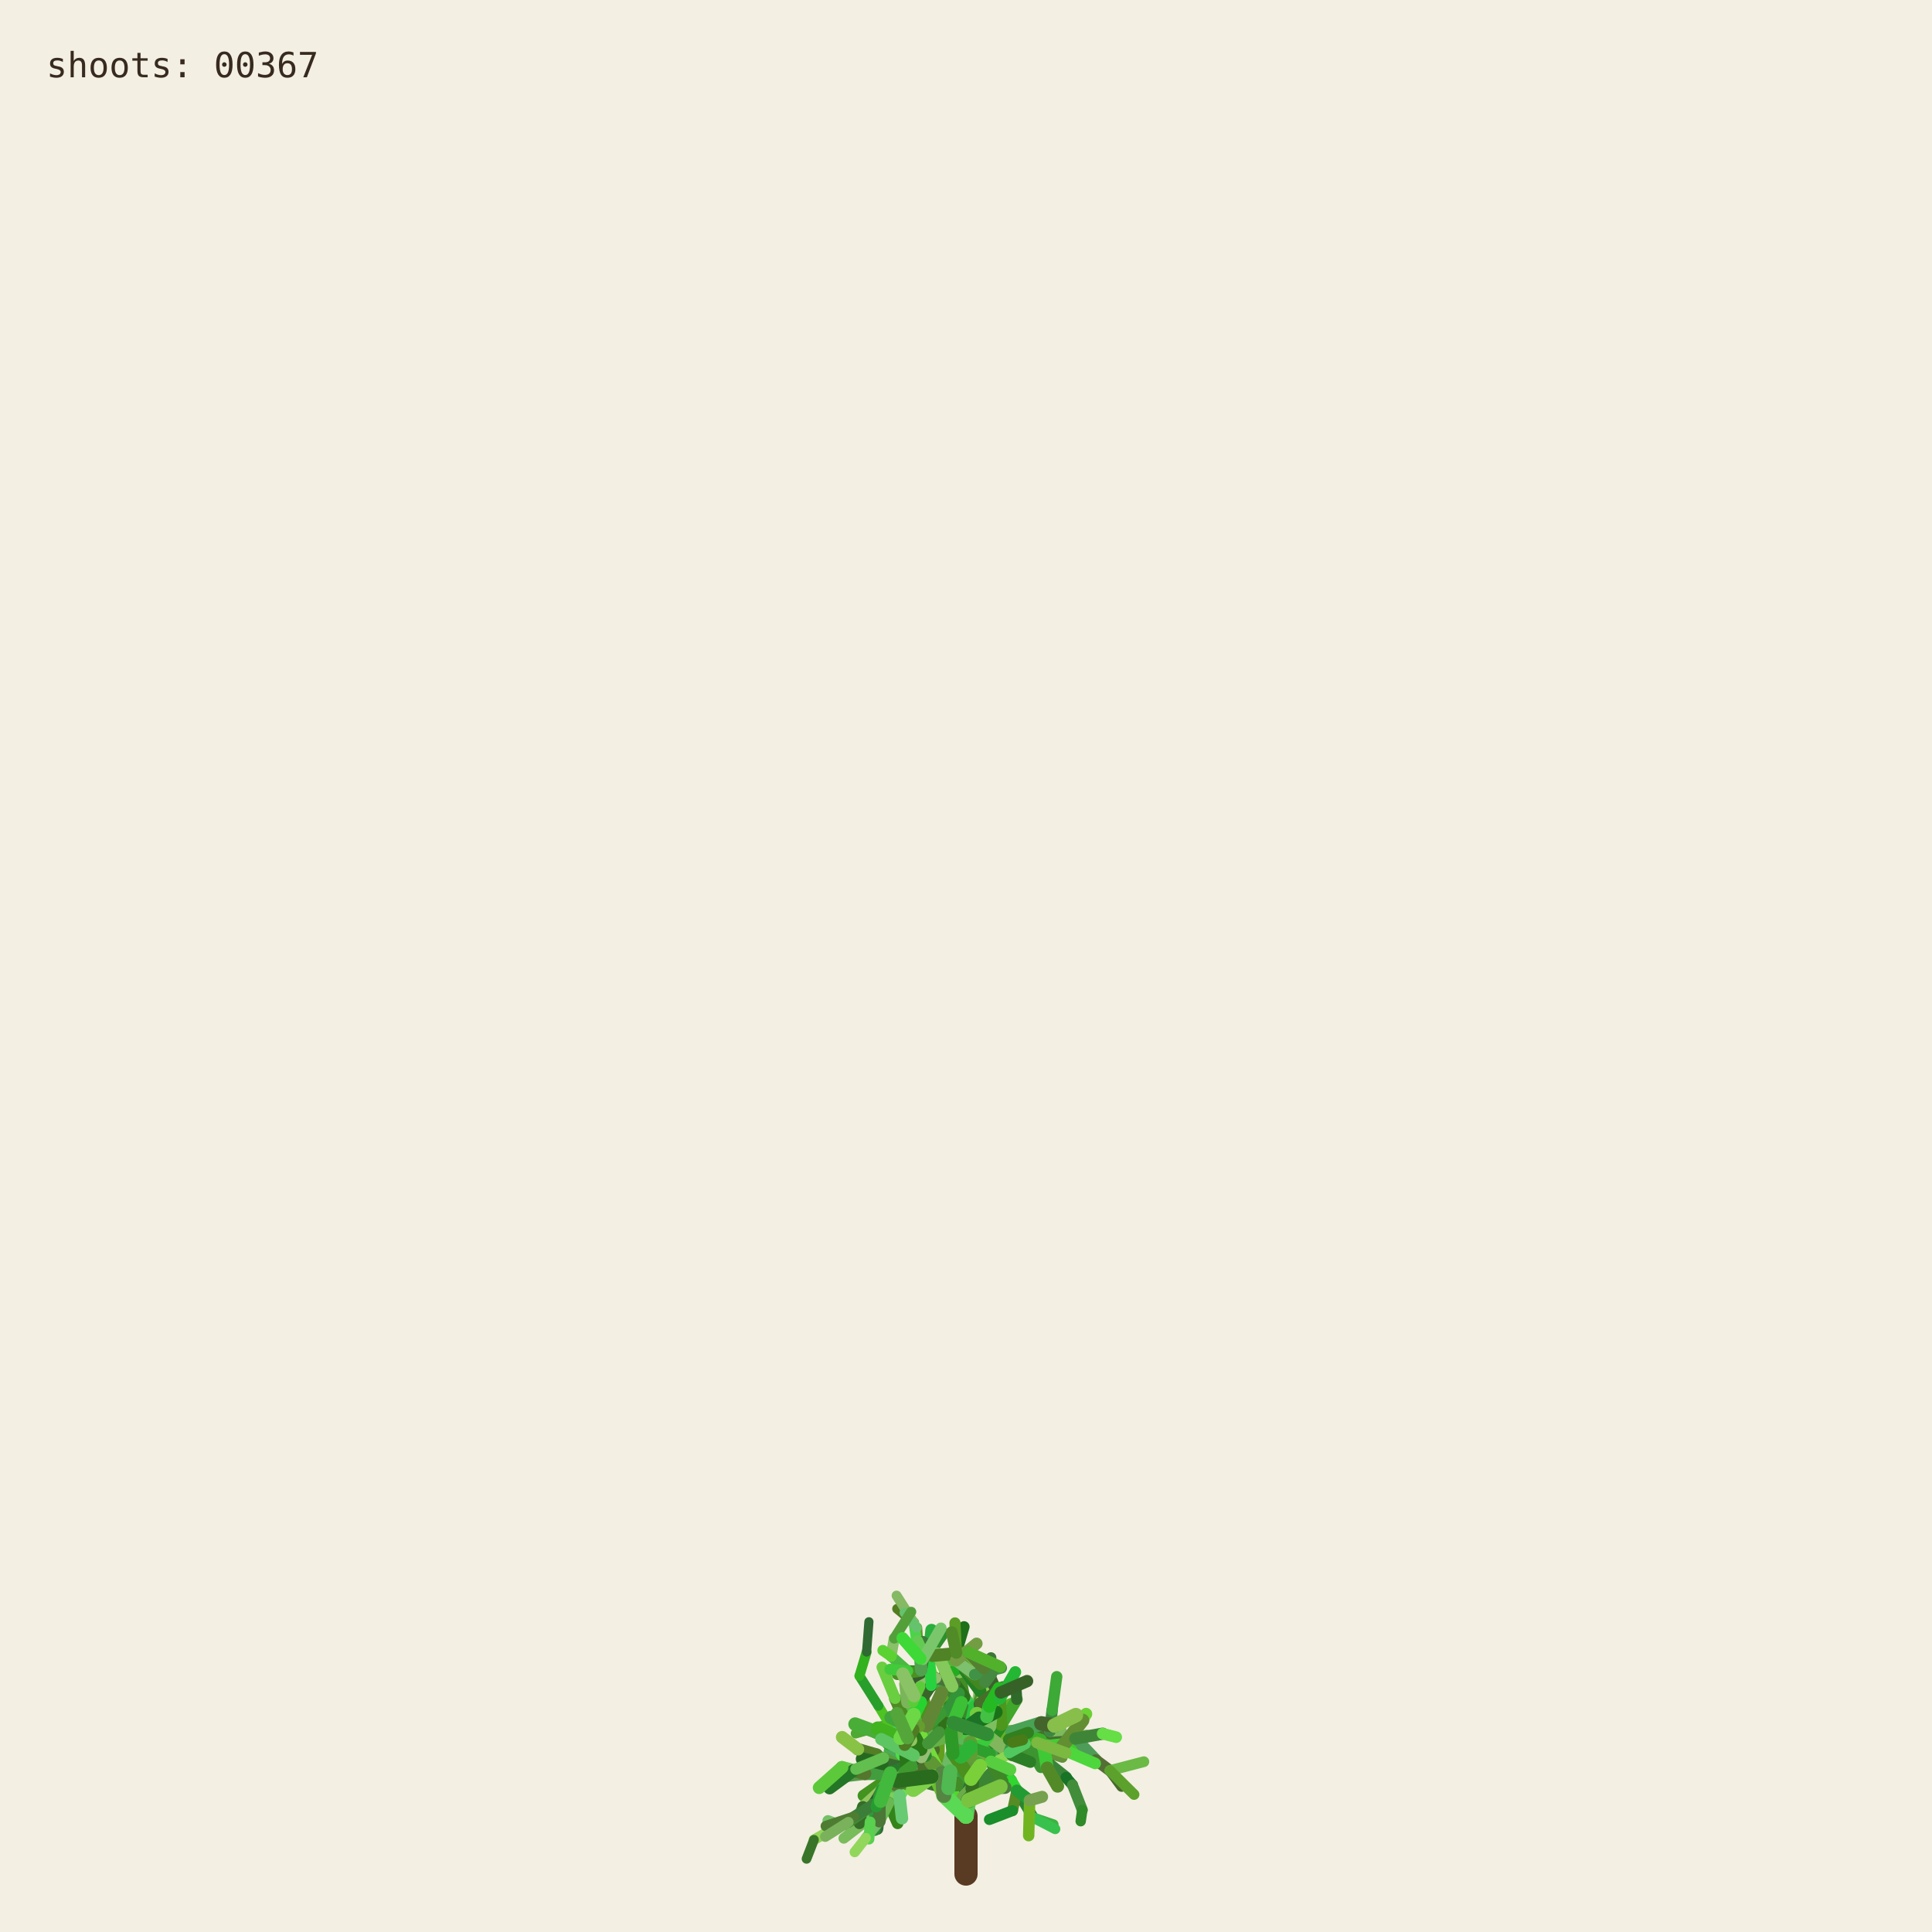
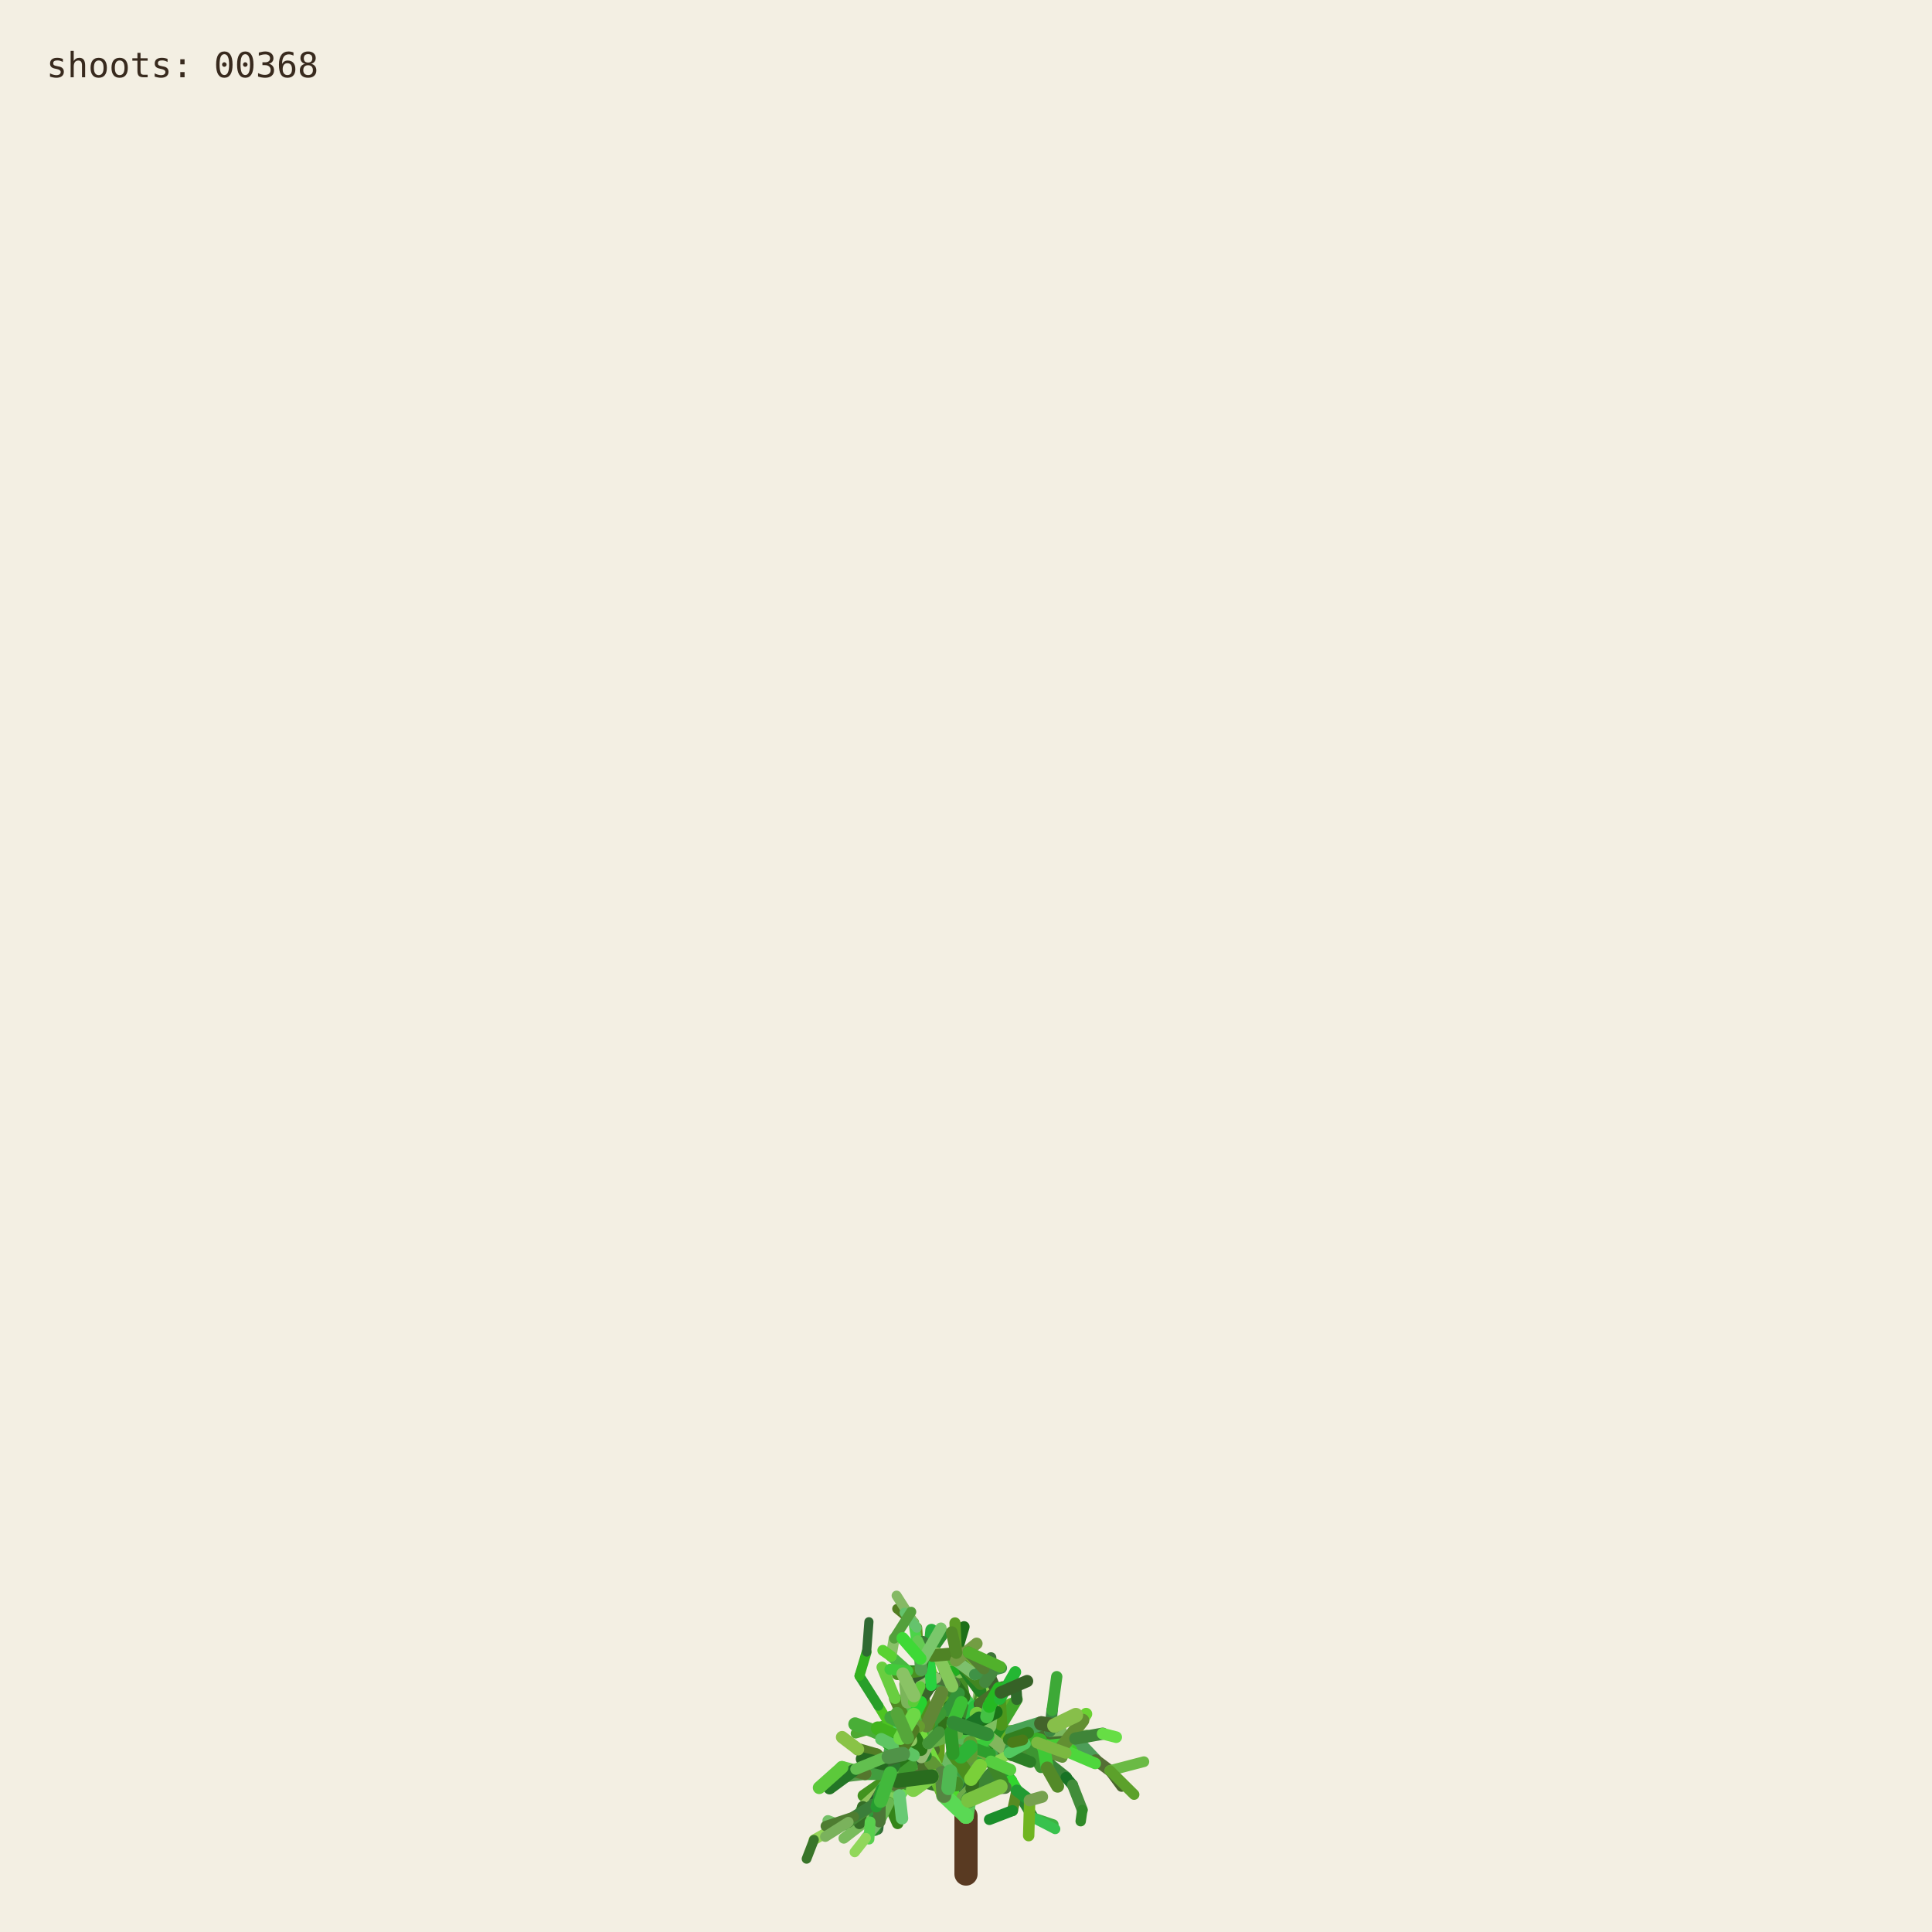
<svg xmlns="http://www.w3.org/2000/svg" viewBox="0 0 1000 1000" role="img" aria-labelledby="title desc">
  <rect width="1000" height="1000" fill="#f3efe3" />
  <g fill="none" stroke-linecap="round">
    <path d="M500 970 L500 940" stroke="#593a22" stroke-width="12" />
    <path d="M500.000 940.000 L494.591 923.254" stroke="hsl(89 50% 51%)" stroke-width="8.067" data-shoot="1" />
    <path d="M500.000 940.000 L498.548 930.480" stroke="hsl(108 42% 32%)" stroke-width="7.603" data-shoot="2" />
    <path d="M494.591 923.254 L485.237 916.016" stroke="hsl(129 39% 53%)" stroke-width="7.427" data-shoot="3" />
    <path d="M498.548 930.480 L502.606 920.794" stroke="hsl(125 41% 32%)" stroke-width="7.235" data-shoot="4" />
    <path d="M502.606 920.794 L496.770 905.343" stroke="hsl(93 34% 43%)" stroke-width="7.253" data-shoot="5" />
    <path d="M494.591 923.254 L497.365 909.040" stroke="hsl(116 35% 60%)" stroke-width="8.012" data-shoot="6" />
    <path d="M485.237 916.016 L485.497 897.710" stroke="hsl(89 69% 37%)" stroke-width="7.213" data-shoot="7" />
    <path d="M496.770 905.343 L501.215 895.004" stroke="hsl(92 66% 60%)" stroke-width="7.141" data-shoot="8" />
    <path d="M497.365 909.040 L506.164 896.866" stroke="hsl(126 59% 38%)" stroke-width="8.073" data-shoot="9" />
    <path d="M501.215 895.004 L510.832 888.548" stroke="hsl(91 35% 42%)" stroke-width="6.879" data-shoot="10" />
    <path d="M485.497 897.710 L493.416 891.622" stroke="hsl(104 36% 49%)" stroke-width="7.124" data-shoot="11" />
    <path d="M500.000 940.000 L490.927 925.443" stroke="hsl(108 70% 51%)" stroke-width="7.399" data-shoot="12" />
    <path d="M485.237 916.016 L479.157 913.325" stroke="hsl(112 69% 34%)" stroke-width="7.149" data-shoot="13" />
    <path d="M490.927 925.443 L481.351 921.527" stroke="hsl(111 58% 32%)" stroke-width="6.945" data-shoot="14" />
    <path d="M498.548 930.480 L503.173 925.799" stroke="hsl(98 40% 48%)" stroke-width="6.990" data-shoot="15" />
    <path d="M496.770 905.343 L505.035 888.845" stroke="hsl(101 68% 48%)" stroke-width="6.979" data-shoot="16" />
    <path d="M493.416 891.622 L508.817 896.643" stroke="hsl(128 70% 39%)" stroke-width="6.561" data-shoot="17" />
    <path d="M479.157 913.325 L469.750 899.500" stroke="hsl(95 57% 50%)" stroke-width="7.139" data-shoot="18" />
    <path d="M505.035 888.845 L508.436 880.301" stroke="hsl(98 53% 41%)" stroke-width="6.832" data-shoot="19" />
    <path d="M501.215 895.004 L501.550 888.479" stroke="hsl(112 68% 42%)" stroke-width="6.773" data-shoot="20" />
    <path d="M485.237 916.016 L479.029 908.697" stroke="hsl(100 57% 53%)" stroke-width="6.945" data-shoot="21" />
    <path d="M502.606 920.794 L496.127 911.207" stroke="hsl(123 62% 40%)" stroke-width="6.865" data-shoot="22" />
    <path d="M496.127 911.207 L497.635 896.782" stroke="hsl(93 65% 34%)" stroke-width="6.505" data-shoot="23" />
    <path d="M494.591 923.254 L500.793 909.571" stroke="hsl(113 71% 34%)" stroke-width="7.895" data-shoot="24" />
    <path d="M485.237 916.016 L479.462 917.793" stroke="hsl(99 66% 28%)" stroke-width="7.154" data-shoot="25" />
    <path d="M485.237 916.016 L473.231 912.147" stroke="hsl(93 38% 42%)" stroke-width="6.997" data-shoot="26" />
    <path d="M485.237 916.016 L473.737 913.680" stroke="hsl(114 35% 58%)" stroke-width="6.828" data-shoot="27" />
    <path d="M497.635 896.782 L497.395 881.015" stroke="hsl(110 56% 51%)" stroke-width="6.336" data-shoot="28" />
    <path d="M469.750 899.500 L453.522 896.436" stroke="hsl(121 37% 46%)" stroke-width="7.140" data-shoot="29" />
    <path d="M481.351 921.527 L469.530 923.105" stroke="hsl(126 55% 40%)" stroke-width="6.995" data-shoot="30" />
    <path d="M505.035 888.845 L499.035 878.436" stroke="hsl(88 42% 31%)" stroke-width="6.545" data-shoot="31" />
    <path d="M502.606 920.794 L507.653 911.330" stroke="hsl(99 57% 28%)" stroke-width="6.856" data-shoot="32" />
    <path d="M481.351 921.527 L478.279 914.724" stroke="hsl(122 35% 29%)" stroke-width="6.742" data-shoot="33" />
    <path d="M508.817 896.643 L522.168 900.369" stroke="hsl(122 67% 50%)" stroke-width="6.210" data-shoot="34" />
    <path d="M479.029 908.697 L477.185 899.261" stroke="hsl(124 64% 35%)" stroke-width="6.693" data-shoot="35" />
    <path d="M494.591 923.254 L498.563 913.442" stroke="hsl(122 45% 42%)" stroke-width="7.987" data-shoot="36" />
    <path d="M473.737 913.680 L467.283 915.265" stroke="hsl(125 60% 37%)" stroke-width="6.814" data-shoot="37" />
    <path d="M481.351 921.527 L469.226 908.135" stroke="hsl(113 69% 37%)" stroke-width="6.660" data-shoot="38" />
    <path d="M473.231 912.147 L461.374 919.424" stroke="hsl(100 70% 60%)" stroke-width="6.453" data-shoot="39" />
    <path d="M497.635 896.782 L500.334 886.420" stroke="hsl(108 47% 53%)" stroke-width="6.302" data-shoot="40" />
    <path d="M467.283 915.265 L455.168 929.331" stroke="hsl(120 40% 35%)" stroke-width="6.786" data-shoot="41" />
    <path d="M508.817 896.643 L512.869 911.725" stroke="hsl(110 63% 40%)" stroke-width="6.518" data-shoot="42" />
    <path d="M496.127 911.207 L497.987 905.795" stroke="hsl(115 70% 35%)" stroke-width="6.363" data-shoot="43" />
    <path d="M507.653 911.330 L512.674 910.357" stroke="hsl(104 36% 57%)" stroke-width="6.747" data-shoot="44" />
    <path d="M479.157 913.325 L470.181 917.185" stroke="hsl(95 64% 53%)" stroke-width="6.833" data-shoot="45" />
    <path d="M469.750 899.500 L469.633 881.151" stroke="hsl(111 38% 45%)" stroke-width="6.815" data-shoot="46" />
    <path d="M479.029 908.697 L480.879 892.655" stroke="hsl(102 44% 35%)" stroke-width="6.467" data-shoot="47" />
    <path d="M500.334 886.420 L507.457 881.593" stroke="hsl(118 47% 56%)" stroke-width="6.197" data-shoot="48" />
    <path d="M461.374 919.424 L446.935 929.431" stroke="hsl(102 65% 35%)" stroke-width="6.069" data-shoot="49" />
    <path d="M508.436 880.301 L507.585 871.602" stroke="hsl(97 61% 57%)" stroke-width="6.448" data-shoot="50" />
    <path d="M512.674 910.357 L523.304 921.702" stroke="hsl(122 61% 39%)" stroke-width="6.341" data-shoot="51" />
    <path d="M500.000 940.000 L501.279 931.882" stroke="hsl(118 51% 56%)" stroke-width="7.998" data-shoot="52" />
    <path d="M499.035 878.436 L496.590 865.625" stroke="hsl(103 58% 35%)" stroke-width="6.115" data-shoot="53" />
    <path d="M485.497 897.710 L488.970 892.287" stroke="hsl(123 54% 36%)" stroke-width="7.087" data-shoot="54" />
    <path d="M496.590 865.625 L495.009 855.557" stroke="hsl(97 49% 56%)" stroke-width="6.061" data-shoot="55" />
    <path d="M469.633 881.151 L484.418 870.623" stroke="hsl(128 48% 30%)" stroke-width="6.659" data-shoot="56" />
    <path d="M485.237 916.016 L477.752 911.974" stroke="hsl(90 58% 50%)" stroke-width="6.898" data-shoot="57" />
    <path d="M498.563 913.442 L502.383 908.863" stroke="hsl(97 61% 59%)" stroke-width="7.688" data-shoot="58" />
    <path d="M479.157 913.325 L464.639 921.037" stroke="hsl(94 69% 32%)" stroke-width="6.531" data-shoot="59" />
    <path d="M478.279 914.724 L471.794 900.929" stroke="hsl(117 71% 29%)" stroke-width="6.231" data-shoot="60" />
    <path d="M522.168 900.369 L536.734 901.964" stroke="hsl(111 46% 60%)" stroke-width="6.038" data-shoot="61" />
    <path d="M471.794 900.929 L465.848 895.170" stroke="hsl(103 40% 56%)" stroke-width="5.768" data-shoot="62" />
    <path d="M469.750 899.500 L468.128 889.982" stroke="hsl(93 64% 30%)" stroke-width="6.667" data-shoot="63" />
    <path d="M477.185 899.261 L475.657 893.582" stroke="hsl(113 52% 40%)" stroke-width="6.319" data-shoot="64" />
    <path d="M479.029 908.697 L474.737 903.891" stroke="hsl(93 52% 43%)" stroke-width="6.709" data-shoot="65" />
    <path d="M523.304 921.702 L526.314 926.781" stroke="hsl(119 67% 51%)" stroke-width="6.166" data-shoot="66" />
    <path d="M505.035 888.845 L507.387 875.338" stroke="hsl(96 40% 59%)" stroke-width="6.739" data-shoot="67" />
    <path d="M522.168 900.369 L537.413 908.545" stroke="hsl(99 61% 27%)" stroke-width="6.155" data-shoot="68" />
    <path d="M497.395 881.015 L483.011 868.683" stroke="hsl(129 53% 36%)" stroke-width="6.314" data-shoot="69" />
    <path d="M522.168 900.369 L534.219 906.339" stroke="hsl(108 48% 38%)" stroke-width="6.199" data-shoot="70" />
    <path d="M493.416 891.622 L507.262 882.093" stroke="hsl(127 63% 43%)" stroke-width="6.826" data-shoot="71" />
    <path d="M502.383 908.863 L508.238 907.761" stroke="hsl(99 66% 30%)" stroke-width="7.032" data-shoot="72" />
    <path d="M508.817 896.643 L514.829 892.790" stroke="hsl(125 40% 46%)" stroke-width="6.585" data-shoot="73" />
    <path d="M468.128 889.982 L473.133 877.764" stroke="hsl(115 52% 51%)" stroke-width="6.671" data-shoot="74" />
    <path d="M465.848 895.170 L460.313 892.280" stroke="hsl(102 70% 44%)" stroke-width="5.549" data-shoot="75" />
    <path d="M468.128 889.982 L463.284 879.089" stroke="hsl(94 59% 34%)" stroke-width="6.302" data-shoot="76" />
    <path d="M461.374 919.424 L456.357 926.300" stroke="hsl(126 42% 53%)" stroke-width="6.125" data-shoot="77" />
    <path d="M483.011 868.683 L476.458 865.059" stroke="hsl(124 68% 42%)" stroke-width="6.199" data-shoot="78" />
    <path d="M455.168 929.331 L454.837 939.862" stroke="hsl(125 68% 35%)" stroke-width="6.316" data-shoot="79" />
    <path d="M534.219 906.339 L550.383 905.736" stroke="hsl(112 63% 35%)" stroke-width="5.969" data-shoot="80" />
    <path d="M470.181 917.185 L459.860 933.116" stroke="hsl(100 53% 58%)" stroke-width="6.224" data-shoot="81" />
    <path d="M497.395 881.015 L484.197 869.260" stroke="hsl(122 53% 43%)" stroke-width="5.862" data-shoot="82" />
    <path d="M536.734 901.964 L543.504 896.023" stroke="hsl(116 68% 27%)" stroke-width="5.871" data-shoot="83" />
    <path d="M476.458 865.059 L469.801 864.922" stroke="hsl(112 62% 33%)" stroke-width="6.006" data-shoot="84" />
    <path d="M506.164 896.866 L524.059 896.699" stroke="hsl(91 64% 42%)" stroke-width="7.575" data-shoot="85" />
    <path d="M485.237 916.016 L472.910 908.590" stroke="hsl(102 57% 31%)" stroke-width="6.875" data-shoot="86" />
    <path d="M469.530 923.105 L465.520 929.278" stroke="hsl(107 67% 59%)" stroke-width="6.616" data-shoot="87" />
    <path d="M505.035 888.845 L509.868 870.612" stroke="hsl(101 57% 37%)" stroke-width="6.791" data-shoot="88" />
    <path d="M493.416 891.622 L509.951 888.485" stroke="hsl(92 44% 58%)" stroke-width="6.812" data-shoot="89" />
    <path d="M503.173 925.799 L520.191 925.155" stroke="hsl(105 34% 36%)" stroke-width="6.682" data-shoot="90" />
    <path d="M474.737 903.891 L466.772 894.583" stroke="hsl(116 48% 51%)" stroke-width="6.158" data-shoot="91" />
    <path d="M484.197 869.260 L475.358 855.233" stroke="hsl(100 34% 37%)" stroke-width="5.647" data-shoot="92" />
    <path d="M505.035 888.845 L500.829 880.951" stroke="hsl(127 58% 52%)" stroke-width="6.474" data-shoot="93" />
    <path d="M479.157 913.325 L471.905 914.367" stroke="hsl(125 48% 52%)" stroke-width="6.716" data-shoot="94" />
    <path d="M501.279 931.882 L513.403 918.671" stroke="hsl(114 44% 36%)" stroke-width="7.978" data-shoot="95" />
    <path d="M524.059 896.699 L540.269 904.338" stroke="hsl(108 35% 44%)" stroke-width="7.297" data-shoot="96" />
    <path d="M524.059 896.699 L540.170 897.356" stroke="hsl(125 52% 30%)" stroke-width="6.964" data-shoot="97" />
    <path d="M497.635 896.782 L497.191 889.399" stroke="hsl(88 69% 31%)" stroke-width="6.119" data-shoot="98" />
    <path d="M508.436 880.301 L513.376 874.721" stroke="hsl(89 59% 56%)" stroke-width="6.732" data-shoot="99" />
    <path d="M469.530 923.105 L461.520 917.825" stroke="hsl(113 54% 40%)" stroke-width="7.033" data-shoot="100" />
    <path d="M473.133 877.764 L476.780 864.372" stroke="hsl(110 34% 27%)" stroke-width="6.596" data-shoot="101" />
    <path d="M471.794 900.929 L479.914 884.001" stroke="hsl(126 41% 32%)" stroke-width="6.024" data-shoot="102" />
    <path d="M512.674 910.357 L522.333 907.203" stroke="hsl(103 64% 43%)" stroke-width="6.219" data-shoot="103" />
    <path d="M509.868 870.612 L506.361 863.395" stroke="hsl(120 56% 49%)" stroke-width="6.521" data-shoot="104" />
    <path d="M540.170 897.356 L556.575 899.863" stroke="hsl(100 40% 31%)" stroke-width="6.676" data-shoot="105" />
    <path d="M459.860 933.116 L464.616 943.790" stroke="hsl(105 68% 31%)" stroke-width="5.925" data-shoot="106" />
    <path d="M461.520 917.825 L453.738 908.211" stroke="hsl(98 54% 31%)" stroke-width="6.452" data-shoot="107" />
    <path d="M509.951 888.485 L523.296 882.278" stroke="hsl(97 61% 43%)" stroke-width="6.765" data-shoot="108" />
    <path d="M479.029 908.697 L460.671 906.383" stroke="hsl(128 39% 48%)" stroke-width="6.494" data-shoot="109" />
    <path d="M469.633 881.151 L468.563 871.658" stroke="hsl(98 38% 53%)" stroke-width="6.301" data-shoot="110" />
    <path d="M456.357 926.300 L446.582 935.154" stroke="hsl(90 47% 57%)" stroke-width="5.838" data-shoot="111" />
    <path d="M488.970 892.287 L490.829 885.358" stroke="hsl(104 63% 27%)" stroke-width="6.888" data-shoot="112" />
    <path d="M499.035 878.436 L493.946 871.238" stroke="hsl(110 61% 28%)" stroke-width="6.405" data-shoot="113" />
    <path d="M503.173 925.799 L503.949 916.037" stroke="hsl(108 61% 30%)" stroke-width="6.764" data-shoot="114" />
    <path d="M484.418 870.623 L497.330 862.535" stroke="hsl(119 70% 40%)" stroke-width="6.117" data-shoot="115" />
    <path d="M476.780 864.372 L482.198 858.124" stroke="hsl(97 71% 34%)" stroke-width="6.331" data-shoot="116" />
    <path d="M459.860 933.116 L450.375 943.022" stroke="hsl(119 67% 40%)" stroke-width="6.054" data-shoot="117" />
    <path d="M537.413 908.545 L551.771 920.000" stroke="hsl(119 40% 37%)" stroke-width="6.202" data-shoot="118" />
    <path d="M476.780 864.372 L481.041 855.578" stroke="hsl(128 51% 38%)" stroke-width="6.621" data-shoot="119" />
    <path d="M475.358 855.233 L474.548 842.544" stroke="hsl(89 65% 36%)" stroke-width="5.593" data-shoot="120" />
    <path d="M479.029 908.697 L479.467 893.313" stroke="hsl(105 42% 49%)" stroke-width="6.799" data-shoot="121" />
    <path d="M494.591 923.254 L484.466 914.996" stroke="hsl(104 48% 55%)" stroke-width="7.531" data-shoot="122" />
    <path d="M503.173 925.799 L503.396 917.056" stroke="hsl(104 56% 28%)" stroke-width="6.644" data-shoot="123" />
    <path d="M493.946 871.238 L489.038 865.959" stroke="hsl(102 40% 44%)" stroke-width="6.042" data-shoot="124" />
    <path d="M467.283 915.265 L457.242 909.920" stroke="hsl(103 45% 43%)" stroke-width="6.457" data-shoot="125" />
    <path d="M471.794 900.929 L454.133 896.956" stroke="hsl(89 50% 31%)" stroke-width="6.180" data-shoot="126" />
    <path d="M454.837 939.862 L454.096 946.606" stroke="hsl(125 36% 31%)" stroke-width="6.220" data-shoot="127" />
    <path d="M481.041 855.578 L482.155 843.709" stroke="hsl(129 63% 42%)" stroke-width="6.417" data-shoot="128" />
    <path d="M490.829 885.358 L492.861 872.817" stroke="hsl(95 65% 40%)" stroke-width="6.754" data-shoot="129" />
    <path d="M478.279 914.724 L465.635 903.587" stroke="hsl(96 66% 52%)" stroke-width="6.672" data-shoot="130" />
    <path d="M450.375 943.022 L434.576 944.722" stroke="hsl(127 55% 44%)" stroke-width="5.725" data-shoot="131" />
    <path d="M459.860 933.116 L451.962 941.801" stroke="hsl(127 54% 57%)" stroke-width="5.888" data-shoot="132" />
    <path d="M526.314 926.781 L534.894 940.878" stroke="hsl(125 53% 34%)" stroke-width="5.720" data-shoot="133" />
    <path d="M456.357 926.300 L449.709 941.533" stroke="hsl(112 47% 29%)" stroke-width="5.948" data-shoot="134" />
    <path d="M556.575 899.863 L562.434 898.624" stroke="hsl(99 39% 53%)" stroke-width="6.651" data-shoot="135" />
    <path d="M556.575 899.863 L567.158 910.979" stroke="hsl(128 34% 46%)" stroke-width="6.350" data-shoot="136" />
    <path d="M461.520 917.825 L447.767 917.982" stroke="hsl(118 43% 43%)" stroke-width="6.808" data-shoot="137" />
    <path d="M502.383 908.863 L502.275 894.506" stroke="hsl(114 52% 34%)" stroke-width="7.514" data-shoot="138" />
    <path d="M484.466 914.996 L469.919 914.610" stroke="hsl(90 45% 56%)" stroke-width="7.261" data-shoot="139" />
    <path d="M506.164 896.866 L511.996 893.538" stroke="hsl(100 40% 30%)" stroke-width="7.562" data-shoot="140" />
    <path d="M508.238 907.761 L516.195 908.520" stroke="hsl(102 44% 31%)" stroke-width="6.802" data-shoot="141" />
    <path d="M536.734 901.964 L544.250 907.905" stroke="hsl(91 54% 33%)" stroke-width="5.663" data-shoot="142" />
    <path d="M479.157 913.325 L471.950 914.117" stroke="hsl(102 39% 34%)" stroke-width="6.550" data-shoot="143" />
    <path d="M494.591 923.254 L482.152 919.513" stroke="hsl(104 56% 35%)" stroke-width="7.930" data-shoot="144" />
    <path d="M508.817 896.643 L515.085 912.072" stroke="hsl(125 43% 46%)" stroke-width="6.163" data-shoot="145" />
    <path d="M482.152 919.513 L467.316 907.872" stroke="hsl(97 66% 48%)" stroke-width="7.452" data-shoot="146" />
    <path d="M480.879 892.655 L475.418 881.125" stroke="hsl(88 59% 33%)" stroke-width="5.933" data-shoot="147" />
    <path d="M540.269 904.338 L549.716 904.178" stroke="hsl(92 48% 60%)" stroke-width="6.883" data-shoot="148" />
    <path d="M467.316 907.872 L467.480 902.032" stroke="hsl(120 56% 54%)" stroke-width="7.156" data-shoot="149" />
    <path d="M483.011 868.683 L480.032 858.496" stroke="hsl(90 69% 50%)" stroke-width="5.778" data-shoot="150" />
    <path d="M497.191 889.399 L491.630 882.997" stroke="hsl(116 51% 27%)" stroke-width="6.106" data-shoot="151" />
    <path d="M482.152 919.513 L478.791 913.069" stroke="hsl(91 53% 41%)" stroke-width="7.533" data-shoot="152" />
    <path d="M543.504 896.023 L549.105 895.596" stroke="hsl(100 40% 55%)" stroke-width="5.914" data-shoot="153" />
    <path d="M467.283 915.265 L456.437 912.665" stroke="hsl(113 38% 30%)" stroke-width="6.866" data-shoot="154" />
    <path d="M567.158 910.979 L574.486 916.440" stroke="hsl(88 35% 32%)" stroke-width="5.955" data-shoot="155" />
    <path d="M512.869 911.725 L518.866 922.323" stroke="hsl(106 54% 34%)" stroke-width="6.353" data-shoot="156" />
    <path d="M500.334 886.420 L490.418 872.350" stroke="hsl(110 51% 35%)" stroke-width="6.150" data-shoot="157" />
    <path d="M500.793 909.571 L498.095 899.473" stroke="hsl(109 69% 28%)" stroke-width="7.556" data-shoot="158" />
    <path d="M449.709 941.533 L436.765 951.498" stroke="hsl(102 42% 55%)" stroke-width="5.534" data-shoot="159" />
    <path d="M508.238 907.761 L518.302 892.720" stroke="hsl(117 63% 34%)" stroke-width="6.708" data-shoot="160" />
    <path d="M475.358 855.233 L472.993 839.858" stroke="hsl(119 62% 56%)" stroke-width="5.562" data-shoot="161" />
    <path d="M502.275 894.506 L504.670 883.372" stroke="hsl(128 65% 46%)" stroke-width="6.876" data-shoot="162" />
    <path d="M540.269 904.338 L544.102 907.850" stroke="hsl(99 35% 29%)" stroke-width="7.336" data-shoot="163" />
    <path d="M536.734 901.964 L554.643 905.916" stroke="hsl(112 68% 48%)" stroke-width="5.906" data-shoot="164" />
    <path d="M497.365 909.040 L505.842 901.224" stroke="hsl(91 65% 48%)" stroke-width="7.533" data-shoot="165" />
    <path d="M478.279 914.724 L467.960 905.929" stroke="hsl(128 59% 50%)" stroke-width="6.781" data-shoot="166" />
    <path d="M461.374 919.424 L451.958 934.122" stroke="hsl(127 35% 27%)" stroke-width="6.092" data-shoot="167" />
    <path d="M463.284 879.089 L456.576 862.947" stroke="hsl(103 59% 53%)" stroke-width="5.809" data-shoot="168" />
    <path d="M500.000 940.000 L488.580 929.317" stroke="hsl(117 64% 59%)" stroke-width="8.005" data-shoot="169" />
    <path d="M447.767 917.982 L435.801 914.831" stroke="hsl(108 55% 54%)" stroke-width="6.726" data-shoot="170" />
    <path d="M477.752 911.974 L468.826 903.841" stroke="hsl(89 70% 51%)" stroke-width="6.964" data-shoot="171" />
    <path d="M469.919 914.610 L460.892 917.724" stroke="hsl(121 49% 32%)" stroke-width="7.015" data-shoot="172" />
    <path d="M503.396 917.056 L509.013 905.051" stroke="hsl(120 50% 45%)" stroke-width="6.671" data-shoot="173" />
    <path d="M549.716 904.178 L554.177 899.548" stroke="hsl(106 62% 45%)" stroke-width="6.645" data-shoot="174" />
    <path d="M460.313 892.280 L442.892 897.267" stroke="hsl(106 54% 43%)" stroke-width="5.141" data-shoot="175" />
    <path d="M490.418 872.350 L480.658 869.975" stroke="hsl(120 49% 46%)" stroke-width="5.821" data-shoot="176" />
    <path d="M479.467 893.313 L480.721 885.946" stroke="hsl(94 40% 41%)" stroke-width="6.222" data-shoot="177" />
    <path d="M488.580 929.317 L489.421 919.838" stroke="hsl(107 36% 50%)" stroke-width="7.943" data-shoot="178" />
    <path d="M526.314 926.781 L524.087 937.173" stroke="hsl(90 60% 34%)" stroke-width="5.700" data-shoot="179" />
    <path d="M490.927 925.443 L475.469 921.381" stroke="hsl(110 44% 31%)" stroke-width="6.893" data-shoot="180" />
    <path d="M518.302 892.720 L526.275 879.623" stroke="hsl(109 60% 41%)" stroke-width="6.159" data-shoot="181" />
    <path d="M469.750 899.500 L470.711 894.119" stroke="hsl(100 45% 57%)" stroke-width="7.025" data-shoot="182" />
    <path d="M534.219 906.339 L538.815 914.656" stroke="hsl(113 50% 39%)" stroke-width="6.149" data-shoot="183" />
    <path d="M472.993 839.858 L464.334 832.716" stroke="hsl(88 58% 31%)" stroke-width="5.062" data-shoot="184" />
    <path d="M469.801 864.922 L461.240 857.253" stroke="hsl(116 48% 49%)" stroke-width="5.656" data-shoot="185" />
    <path d="M461.240 857.253 L462.820 848.066" stroke="hsl(98 42% 58%)" stroke-width="5.640" data-shoot="186" />
    <path d="M490.829 885.358 L496.165 876.536" stroke="hsl(123 48% 39%)" stroke-width="6.482" data-shoot="187" />
    <path d="M508.817 896.643 L523.679 908.324" stroke="hsl(95 38% 54%)" stroke-width="6.611" data-shoot="188" />
    <path d="M500.793 909.571 L510.860 898.419" stroke="hsl(120 58% 51%)" stroke-width="7.770" data-shoot="189" />
    <path d="M459.860 933.116 L453.365 941.926" stroke="hsl(97 61% 35%)" stroke-width="6.281" data-shoot="190" />
    <path d="M509.868 870.612 L510.029 864.082" stroke="hsl(111 56% 52%)" stroke-width="6.833" data-shoot="191" />
    <path d="M453.522 896.436 L442.603 892.401" stroke="hsl(111 52% 45%)" stroke-width="7.032" data-shoot="192" />
    <path d="M543.504 896.023 L544.565 885.256" stroke="hsl(125 39% 38%)" stroke-width="5.927" data-shoot="193" />
    <path d="M482.198 858.124 L494.767 859.537" stroke="hsl(105 58% 45%)" stroke-width="6.146" data-shoot="194" />
    <path d="M497.987 905.795 L491.843 897.531" stroke="hsl(125 41% 48%)" stroke-width="6.386" data-shoot="195" />
    <path d="M493.946 871.238 L484.320 868.578" stroke="hsl(105 34% 34%)" stroke-width="5.939" data-shoot="196" />
    <path d="M477.185 899.261 L478.390 887.971" stroke="hsl(112 65% 44%)" stroke-width="6.377" data-shoot="197" />
    <path d="M434.576 944.722 L428.556 942.373" stroke="hsl(112 41% 58%)" stroke-width="5.738" data-shoot="198" />
    <path d="M497.987 905.795 L503.196 904.331" stroke="hsl(89 46% 31%)" stroke-width="5.847" data-shoot="199" />
    <path d="M467.316 907.872 L466.023 899.585" stroke="hsl(119 71% 58%)" stroke-width="7.258" data-shoot="200" />
    <path d="M526.314 926.781 L532.954 931.860" stroke="hsl(128 64% 37%)" stroke-width="6.148" data-shoot="201" />
    <path d="M467.960 905.929 L464.039 902.533" stroke="hsl(119 46% 49%)" stroke-width="6.612" data-shoot="202" />
    <path d="M477.185 899.261 L463.879 891.609" stroke="hsl(122 68% 41%)" stroke-width="6.319" data-shoot="203" />
    <path d="M475.469 921.381 L469.599 917.437" stroke="hsl(97 45% 44%)" stroke-width="6.783" data-shoot="204" />
    <path d="M478.279 914.724 L471.801 897.415" stroke="hsl(121 65% 58%)" stroke-width="6.714" data-shoot="205" />
    <path d="M554.177 899.548 L562.169 887.143" stroke="hsl(99 64% 51%)" stroke-width="6.341" data-shoot="206" />
    <path d="M526.275 879.623 L525.887 873.699" stroke="hsl(115 43% 29%)" stroke-width="5.721" data-shoot="207" />
    <path d="M481.041 855.578 L477.626 850.058" stroke="hsl(117 38% 35%)" stroke-width="6.581" data-shoot="208" />
    <path d="M496.770 905.343 L493.304 892.691" stroke="hsl(110 64% 51%)" stroke-width="6.797" data-shoot="209" />
    <path d="M469.750 899.500 L458.957 894.086" stroke="hsl(127 55% 55%)" stroke-width="6.620" data-shoot="210" />
    <path d="M490.927 925.443 L488.767 920.422" stroke="hsl(115 54% 36%)" stroke-width="6.870" data-shoot="211" />
    <path d="M481.041 855.578 L488.186 845.391" stroke="hsl(120 52% 37%)" stroke-width="6.098" data-shoot="212" />
    <path d="M451.958 934.122 L453.040 940.528" stroke="hsl(127 56% 39%)" stroke-width="6.131" data-shoot="213" />
    <path d="M460.313 892.280 L454.656 882.922" stroke="hsl(104 71% 45%)" stroke-width="5.122" data-shoot="214" />
    <path d="M471.950 914.117 L461.960 924.503" stroke="hsl(107 46% 48%)" stroke-width="6.541" data-shoot="215" />
    <path d="M446.582 935.154 L444.222 940.468" stroke="hsl(117 55% 46%)" stroke-width="5.688" data-shoot="216" />
    <path d="M488.767 920.422 L492.003 908.765" stroke="hsl(114 38% 56%)" stroke-width="6.278" data-shoot="217" />
    <path d="M484.320 868.578 L476.319 872.885" stroke="hsl(94 38% 59%)" stroke-width="5.787" data-shoot="218" />
    <path d="M446.582 935.154 L444.839 943.820" stroke="hsl(108 47% 29%)" stroke-width="5.857" data-shoot="219" />
    <path d="M478.390 887.971 L477.758 878.744" stroke="hsl(107 53% 47%)" stroke-width="6.025" data-shoot="220" />
    <path d="M479.467 893.313 L486.497 886.860" stroke="hsl(115 50% 40%)" stroke-width="6.726" data-shoot="221" />
    <path d="M453.365 941.926 L452.737 947.232" stroke="hsl(123 57% 36%)" stroke-width="6.073" data-shoot="222" />
    <path d="M534.894 940.878 L545.223 944.367" stroke="hsl(122 49% 47%)" stroke-width="5.409" data-shoot="223" />
    <path d="M503.196 904.331 L515.896 911.448" stroke="hsl(89 43% 46%)" stroke-width="5.358" data-shoot="224" />
    <path d="M485.237 916.016 L476.520 905.335" stroke="hsl(129 69% 35%)" stroke-width="7.385" data-shoot="225" />
    <path d="M544.250 907.905 L549.888 909.742" stroke="hsl(93 43% 40%)" stroke-width="5.355" data-shoot="226" />
    <path d="M472.993 839.858 L464.068 825.878" stroke="hsl(97 38% 56%)" stroke-width="5.144" data-shoot="227" />
    <path d="M434.576 944.722 L421.301 952.270" stroke="hsl(91 60% 59%)" stroke-width="5.495" data-shoot="228" />
    <path d="M494.767 859.537 L507.151 860.969" stroke="hsl(89 55% 46%)" stroke-width="5.687" data-shoot="229" />
    <path d="M503.949 916.037 L499.042 904.226" stroke="hsl(98 40% 42%)" stroke-width="6.625" data-shoot="230" />
    <path d="M540.269 904.338 L551.739 903.138" stroke="hsl(113 59% 50%)" stroke-width="7.215" data-shoot="231" />
    <path d="M447.767 917.982 L437.293 919.201" stroke="hsl(111 36% 44%)" stroke-width="6.566" data-shoot="232" />
    <path d="M522.333 907.203 L524.104 901.882" stroke="hsl(127 46% 41%)" stroke-width="5.986" data-shoot="233" />
    <path d="M466.023 899.585 L454.343 894.568" stroke="hsl(106 71% 41%)" stroke-width="7.143" data-shoot="234" />
    <path d="M459.860 933.116 L455.001 942.905" stroke="hsl(106 42% 52%)" stroke-width="5.952" data-shoot="235" />
    <path d="M480.879 892.655 L477.773 878.511" stroke="hsl(95 66% 34%)" stroke-width="6.336" data-shoot="236" />
    <path d="M515.896 911.448 L522.014 908.183" stroke="hsl(95 62% 58%)" stroke-width="5.037" data-shoot="237" />
    <path d="M481.351 921.527 L476.872 909.429" stroke="hsl(115 42% 28%)" stroke-width="6.739" data-shoot="238" />
    <path d="M503.196 904.331 L512.636 907.835" stroke="hsl(120 56% 40%)" stroke-width="5.656" data-shoot="239" />
    <path d="M523.679 908.324 L533.273 912.012" stroke="hsl(116 54% 32%)" stroke-width="6.078" data-shoot="240" />
    <path d="M476.780 864.372 L482.640 856.940" stroke="hsl(107 40% 29%)" stroke-width="6.577" data-shoot="241" />
    <path d="M524.087 937.173 L512.117 941.790" stroke="hsl(128 69% 33%)" stroke-width="5.679" data-shoot="242" />
    <path d="M502.606 920.794 L493.263 907.558" stroke="hsl(96 65% 34%)" stroke-width="6.930" data-shoot="243" />
    <path d="M479.462 917.793 L463.714 923.683" stroke="hsl(91 38% 33%)" stroke-width="6.993" data-shoot="244" />
    <path d="M454.656 882.922 L444.853 867.435" stroke="hsl(121 60% 39%)" stroke-width="5.125" data-shoot="245" />
    <path d="M455.001 942.905 L448.124 951.360" stroke="hsl(111 39% 57%)" stroke-width="5.416" data-shoot="246" />
    <path d="M476.780 864.372 L478.194 856.177" stroke="hsl(111 64% 48%)" stroke-width="6.036" data-shoot="247" />
    <path d="M451.958 934.122 L439.120 943.117" stroke="hsl(108 45% 37%)" stroke-width="5.933" data-shoot="248" />
    <path d="M507.387 875.338 L499.698 864.888" stroke="hsl(120 58% 32%)" stroke-width="6.402" data-shoot="249" />
    <path d="M478.279 914.724 L483.073 905.683" stroke="hsl(92 45% 30%)" stroke-width="6.783" data-shoot="250" />
    <path d="M574.486 916.440 L580.555 924.651" stroke="hsl(91 39% 29%)" stroke-width="5.574" data-shoot="251" />
    <path d="M512.869 911.725 L522.960 916.007" stroke="hsl(111 59% 53%)" stroke-width="6.098" data-shoot="252" />
    <path d="M474.548 842.544 L468.165 834.692" stroke="hsl(125 44% 58%)" stroke-width="5.094" data-shoot="253" />
    <path d="M465.520 929.278 L466.882 941.152" stroke="hsl(127 48% 60%)" stroke-width="6.409" data-shoot="254" />
    <path d="M534.894 940.878 L546.168 946.695" stroke="hsl(129 55% 49%)" stroke-width="5.315" data-shoot="255" />
    <path d="M484.466 914.996 L476.326 898.157" stroke="hsl(99 69% 55%)" stroke-width="7.231" data-shoot="256" />
    <path d="M518.302 892.720 L517.497 879.389" stroke="hsl(96 69% 35%)" stroke-width="6.215" data-shoot="257" />
    <path d="M455.168 929.331 L455.195 942.644" stroke="hsl(101 37% 34%)" stroke-width="6.462" data-shoot="258" />
    <path d="M451.958 934.122 L441.974 940.357" stroke="hsl(119 37% 36%)" stroke-width="5.759" data-shoot="259" />
    <path d="M477.758 878.744 L481.953 872.378" stroke="hsl(104 41% 28%)" stroke-width="5.937" data-shoot="260" />
    <path d="M507.585 871.602 L496.313 859.908" stroke="hsl(101 60% 33%)" stroke-width="6.267" data-shoot="261" />
    <path d="M421.301 952.270 L417.473 962.130" stroke="hsl(108 48% 31%)" stroke-width="5.031" data-shoot="262" />
    <path d="M476.520 905.335 L459.850 902.309" stroke="hsl(116 69% 38%)" stroke-width="6.885" data-shoot="263" />
    <path d="M485.237 916.016 L481.859 912.186" stroke="hsl(94 48% 40%)" stroke-width="7.015" data-shoot="264" />
    <path d="M441.974 940.357 L427.440 945.186" stroke="hsl(97 44% 34%)" stroke-width="5.410" data-shoot="265" />
    <path d="M524.059 896.699 L538.371 900.885" stroke="hsl(112 64% 42%)" stroke-width="7.229" data-shoot="266" />
    <path d="M495.009 855.557 L498.988 841.996" stroke="hsl(117 63% 27%)" stroke-width="5.753" data-shoot="267" />
    <path d="M498.095 899.473 L499.889 894.538" stroke="hsl(118 40% 53%)" stroke-width="7.309" data-shoot="268" />
    <path d="M479.029 908.697 L474.007 899.731" stroke="hsl(121 56% 34%)" stroke-width="6.456" data-shoot="269" />
    <path d="M481.953 872.378 L481.179 858.629" stroke="hsl(128 68% 49%)" stroke-width="5.728" data-shoot="270" />
    <path d="M476.872 909.429 L480.452 902.331" stroke="hsl(93 35% 60%)" stroke-width="6.418" data-shoot="271" />
    <path d="M540.269 904.338 L542.064 915.101" stroke="hsl(116 58% 50%)" stroke-width="6.697" data-shoot="272" />
    <path d="M524.059 896.699 L539.015 892.057" stroke="hsl(128 39% 46%)" stroke-width="7.484" data-shoot="273" />
    <path d="M517.497 879.389 L512.424 867.764" stroke="hsl(101 35% 28%)" stroke-width="6.045" data-shoot="274" />
    <path d="M469.599 917.437 L468.264 903.139" stroke="hsl(110 65% 28%)" stroke-width="6.596" data-shoot="275" />
    <path d="M507.262 882.093 L518.016 876.028" stroke="hsl(94 35% 27%)" stroke-width="6.597" data-shoot="276" />
    <path d="M471.950 914.117 L467.983 917.161" stroke="hsl(111 54% 39%)" stroke-width="5.979" data-shoot="277" />
    <path d="M450.375 943.022 L449.782 951.910" stroke="hsl(115 58% 56%)" stroke-width="5.602" data-shoot="278" />
    <path d="M447.767 917.982 L441.779 916.449" stroke="hsl(88 45% 32%)" stroke-width="6.681" data-shoot="279" />
    <path d="M476.520 905.335 L470.437 893.451" stroke="hsl(108 68% 28%)" stroke-width="7.125" data-shoot="280" />
    <path d="M512.424 867.764 L512.935 857.978" stroke="hsl(115 35% 34%)" stroke-width="5.570" data-shoot="281" />
    <path d="M476.458 865.059 L464.485 866.733" stroke="hsl(98 63% 35%)" stroke-width="5.726" data-shoot="282" />
    <path d="M539.015 892.057 L545.795 893.123" stroke="hsl(95 40% 28%)" stroke-width="7.515" data-shoot="283" />
    <path d="M550.383 905.736 L566.861 912.755" stroke="hsl(113 66% 54%)" stroke-width="5.986" data-shoot="284" />
    <path d="M469.801 864.922 L460.668 864.056" stroke="hsl(117 58% 51%)" stroke-width="5.772" data-shoot="285" />
    <path d="M507.457 881.593 L519.078 873.313" stroke="hsl(95 45% 30%)" stroke-width="6.221" data-shoot="286" />
    <path d="M532.954 931.860 L532.442 950.127" stroke="hsl(88 69% 42%)" stroke-width="5.898" data-shoot="287" />
    <path d="M506.164 896.866 L505.650 887.220" stroke="hsl(97 58% 52%)" stroke-width="7.426" data-shoot="288" />
    <path d="M502.606 920.794 L507.315 913.942" stroke="hsl(94 62% 52%)" stroke-width="7.168" data-shoot="289" />
    <path d="M470.437 893.451 L476.570 881.079" stroke="hsl(123 69% 49%)" stroke-width="6.543" data-shoot="290" />
    <path d="M511.996 893.538 L513.407 881.172" stroke="hsl(101 43% 56%)" stroke-width="7.383" data-shoot="291" />
    <path d="M494.767 859.537 L504.469 866.754" stroke="hsl(108 40% 59%)" stroke-width="5.849" data-shoot="292" />
    <path d="M522.168 900.369 L532.150 896.839" stroke="hsl(108 61% 31%)" stroke-width="6.084" data-shoot="293" />
    <path d="M441.779 916.449 L429.394 925.562" stroke="hsl(122 54% 30%)" stroke-width="6.431" data-shoot="294" />
    <path d="M444.853 867.435 L448.551 855.094" stroke="hsl(112 70% 41%)" stroke-width="5.150" data-shoot="295" />
    <path d="M476.780 864.372 L477.703 858.846" stroke="hsl(107 48% 32%)" stroke-width="6.236" data-shoot="296" />
    <path d="M504.469 866.754 L518.347 863.358" stroke="hsl(125 40% 41%)" stroke-width="5.813" data-shoot="297" />
    <path d="M476.780 864.372 L476.416 858.472" stroke="hsl(118 34% 47%)" stroke-width="6.427" data-shoot="298" />
    <path d="M488.580 929.317 L484.086 919.320" stroke="hsl(95 61% 46%)" stroke-width="7.316" data-shoot="299" />
    <path d="M497.635 896.782 L507.444 890.147" stroke="hsl(113 53% 51%)" stroke-width="6.387" data-shoot="300" />
    <path d="M499.889 894.538 L515.550 886.181" stroke="hsl(119 65% 27%)" stroke-width="6.820" data-shoot="301" />
    <path d="M492.861 872.817 L485.220 855.859" stroke="hsl(97 50% 57%)" stroke-width="6.366" data-shoot="302" />
    <path d="M482.640 856.940 L501.266 855.231" stroke="hsl(93 56% 33%)" stroke-width="6.563" data-shoot="303" />
    <path d="M479.467 893.313 L487.446 876.076" stroke="hsl(88 43% 37%)" stroke-width="6.760" data-shoot="304" />
    <path d="M522.333 907.203 L530.648 902.602" stroke="hsl(127 52% 55%)" stroke-width="5.733" data-shoot="305" />
    <path d="M549.716 904.178 L560.372 890.467" stroke="hsl(89 48% 38%)" stroke-width="6.888" data-shoot="306" />
    <path d="M524.104 901.882 L529.332 900.595" stroke="hsl(90 66% 29%)" stroke-width="5.603" data-shoot="307" />
    <path d="M544.565 885.256 L546.972 867.843" stroke="hsl(117 51% 44%)" stroke-width="5.845" data-shoot="308" />
    <path d="M453.738 908.211 L444.085 905.408" stroke="hsl(90 54% 32%)" stroke-width="6.468" data-shoot="309" />
    <path d="M462.820 848.066 L471.619 834.293" stroke="hsl(106 46% 43%)" stroke-width="5.271" data-shoot="310" />
    <path d="M494.767 859.537 L505.492 850.709" stroke="hsl(88 40% 44%)" stroke-width="6.184" data-shoot="311" />
    <path d="M499.889 894.538 L506.777 889.392" stroke="hsl(126 61% 28%)" stroke-width="7.061" data-shoot="312" />
    <path d="M471.794 900.929 L470.433 894.928" stroke="hsl(94 48% 58%)" stroke-width="5.904" data-shoot="313" />
    <path d="M495.009 855.557 L494.303 840.022" stroke="hsl(93 62% 38%)" stroke-width="5.782" data-shoot="314" />
    <path d="M574.486 916.440 L592.054 911.858" stroke="hsl(101 46% 50%)" stroke-width="5.564" data-shoot="315" />
    <path d="M488.580 929.317 L487.546 917.863" stroke="hsl(103 34% 39%)" stroke-width="7.535" data-shoot="316" />
    <path d="M502.383 908.863 L502.226 902.111" stroke="hsl(95 50% 41%)" stroke-width="7.168" data-shoot="317" />
    <path d="M472.910 908.590 L456.129 900.162" stroke="hsl(123 47% 57%)" stroke-width="6.326" data-shoot="318" />
    <path d="M448.124 951.360 L442.395 958.640" stroke="hsl(94 61% 60%)" stroke-width="5.311" data-shoot="319" />
    <path d="M495.009 855.557 L492.626 844.831" stroke="hsl(95 56% 35%)" stroke-width="6.119" data-shoot="320" />
    <path d="M480.452 902.331 L495.343 897.335" stroke="hsl(103 42% 49%)" stroke-width="6.087" data-shoot="321" />
    <path d="M476.319 872.885 L472.591 881.079" stroke="hsl(106 59% 51%)" stroke-width="5.370" data-shoot="322" />
    <path d="M574.486 916.440 L586.997 928.842" stroke="hsl(95 58% 40%)" stroke-width="5.518" data-shoot="323" />
    <path d="M480.452 902.331 L486.176 896.579" stroke="hsl(112 45% 40%)" stroke-width="5.999" data-shoot="324" />
    <path d="M478.194 856.177 L474.990 849.185" stroke="hsl(111 54% 56%)" stroke-width="5.507" data-shoot="325" />
    <path d="M497.365 909.040 L502.174 904.394" stroke="hsl(124 60% 44%)" stroke-width="7.580" data-shoot="326" />
    <path d="M532.954 931.860 L539.391 930.023" stroke="hsl(91 34% 47%)" stroke-width="6.207" data-shoot="327" />
    <path d="M482.152 919.513 L472.736 926.260" stroke="hsl(96 59% 55%)" stroke-width="7.676" data-shoot="328" />
    <path d="M456.357 926.300 L453.586 935.120" stroke="hsl(125 61% 38%)" stroke-width="5.975" data-shoot="329" />
    <path d="M556.575 899.863 L570.734 897.355" stroke="hsl(114 41% 37%)" stroke-width="6.340" data-shoot="330" />
    <path d="M570.734 897.355 L577.751 899.156" stroke="hsl(107 70% 57%)" stroke-width="6.020" data-shoot="331" />
    <path d="M493.263 907.558 L492.246 896.518" stroke="hsl(117 59% 38%)" stroke-width="6.722" data-shoot="332" />
    <path d="M510.832 888.548 L512.074 883.120" stroke="hsl(120 50% 51%)" stroke-width="6.934" data-shoot="333" />
    <path d="M490.927 925.443 L491.857 916.931" stroke="hsl(121 43% 52%)" stroke-width="7.409" data-shoot="334" />
    <path d="M509.868 870.612 L513.135 866.184" stroke="hsl(115 37% 39%)" stroke-width="6.196" data-shoot="335" />
    <path d="M551.771 920.000 L555.140 923.895" stroke="hsl(129 67% 27%)" stroke-width="5.700" data-shoot="336" />
    <path d="M456.437 912.665 L446.344 910.418" stroke="hsl(116 53% 27%)" stroke-width="6.775" data-shoot="337" />
    <path d="M439.120 943.117 L427.176 950.655" stroke="hsl(99 36% 53%)" stroke-width="5.404" data-shoot="338" />
    <path d="M470.437 893.451 L461.194 888.933" stroke="hsl(116 47% 44%)" stroke-width="6.875" data-shoot="339" />
    <path d="M555.140 923.895 L560.193 936.833" stroke="hsl(115 42% 39%)" stroke-width="5.705" data-shoot="340" />
    <path d="M536.734 901.964 L551.618 907.317" stroke="hsl(91 48% 49%)" stroke-width="5.999" data-shoot="341" />
    <path d="M475.657 893.582 L468.478 891.020" stroke="hsl(90 54% 40%)" stroke-width="6.283" data-shoot="342" />
    <path d="M482.152 919.513 L464.466 921.726" stroke="hsl(111 57% 27%)" stroke-width="7.530" data-shoot="343" />
    <path d="M501.279 931.882 L517.737 924.748" stroke="hsl(94 52% 51%)" stroke-width="7.599" data-shoot="344" />
    <path d="M460.892 917.724 L455.830 932.289" stroke="hsl(117 51% 48%)" stroke-width="6.917" data-shoot="345" />
    <path d="M461.240 857.253 L456.954 854.229" stroke="hsl(105 64% 51%)" stroke-width="5.655" data-shoot="346" />
    <path d="M466.023 899.585 L472.571 893.242" stroke="hsl(97 44% 41%)" stroke-width="6.682" data-shoot="347" />
    <path d="M501.266 855.231 L509.200 863.649" stroke="hsl(95 45% 35%)" stroke-width="6.013" data-shoot="348" />
    <path d="M473.133 877.764 L467.328 866.363" stroke="hsl(96 44% 58%)" stroke-width="6.688" data-shoot="349" />
    <path d="M468.264 903.139 L472.779 895.226" stroke="hsl(90 56% 31%)" stroke-width="6.271" data-shoot="350" />
    <path d="M493.416 891.622 L497.560 881.255" stroke="hsl(117 57% 48%)" stroke-width="6.734" data-shoot="351" />
    <path d="M466.023 899.585 L473.002 887.554" stroke="hsl(104 65% 56%)" stroke-width="7.171" data-shoot="352" />
    <path d="M542.064 915.101 L547.426 924.530" stroke="hsl(94 55% 35%)" stroke-width="6.696" data-shoot="353" />
    <path d="M512.074 883.120 L517.179 873.985" stroke="hsl(119 69% 43%)" stroke-width="6.879" data-shoot="354" />
    <path d="M517.497 879.389 L525.509 865.441" stroke="hsl(126 67% 43%)" stroke-width="6.077" data-shoot="355" />
    <path d="M518.016 876.028 L531.613 870.128" stroke="hsl(105 43% 27%)" stroke-width="6.373" data-shoot="356" />
    <path d="M469.750 899.500 L464.312 886.913" stroke="hsl(105 48% 44%)" stroke-width="6.723" data-shoot="357" />
    <path d="M477.703 858.846 L487.037 842.742" stroke="hsl(110 45% 60%)" stroke-width="5.880" data-shoot="358" />
    <path d="M476.416 858.472 L467.137 847.888" stroke="hsl(117 68% 53%)" stroke-width="6.270" data-shoot="359" />
    <path d="M560.193 936.833 L559.363 942.650" stroke="hsl(116 55% 35%)" stroke-width="5.386" data-shoot="360" />
    <path d="M457.242 909.920 L443.049 915.713" stroke="hsl(110 47% 53%)" stroke-width="5.896" data-shoot="361" />
    <path d="M493.416 891.622 L510.983 897.699" stroke="hsl(122 47% 37%)" stroke-width="6.999" data-shoot="362" />
    <path d="M545.795 893.123 L556.860 887.770" stroke="hsl(89 48% 52%)" stroke-width="7.549" data-shoot="363" />
    <path d="M435.801 914.831 L424.023 925.300" stroke="hsl(106 57% 51%)" stroke-width="6.620" data-shoot="364" />
    <path d="M444.085 905.408 L435.876 899.164" stroke="hsl(88 51% 52%)" stroke-width="6.444" data-shoot="365" />
    <path d="M448.551 855.094 L449.748 839.422" stroke="hsl(123 39% 30%)" stroke-width="4.743" data-shoot="366" />
    <path d="M501.266 855.231 L517.689 862.712" stroke="hsl(103 61% 43%)" stroke-width="6.042" data-shoot="367" />
+     <path d="M467.316 907.872 L460.031 909.329" stroke="hsl(114 34% 43%)" stroke-width="7.419" data-shoot="368" />
  </g>
-   <text x="24" y="40" font-family="monospace" font-size="18" fill="#382a1e">shoots: 00367</text>
+   <text x="24" y="40" font-family="monospace" font-size="18" fill="#382a1e">shoots: 00368</text>
</svg>
